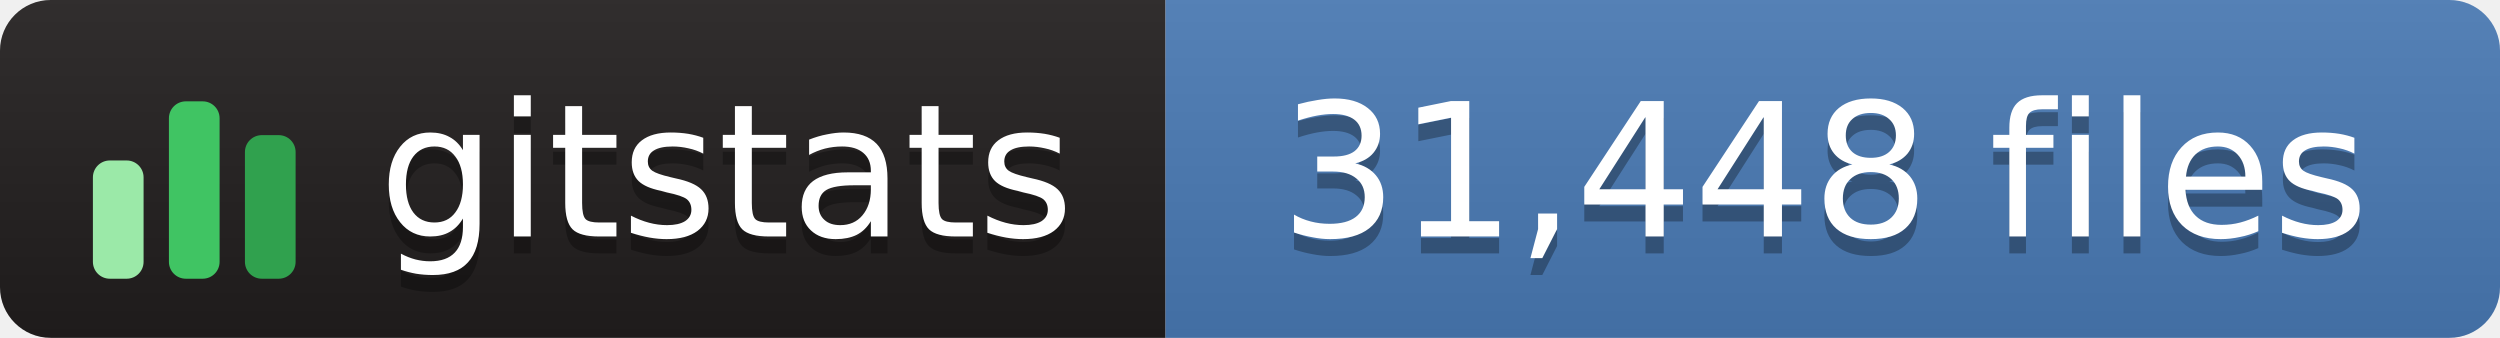
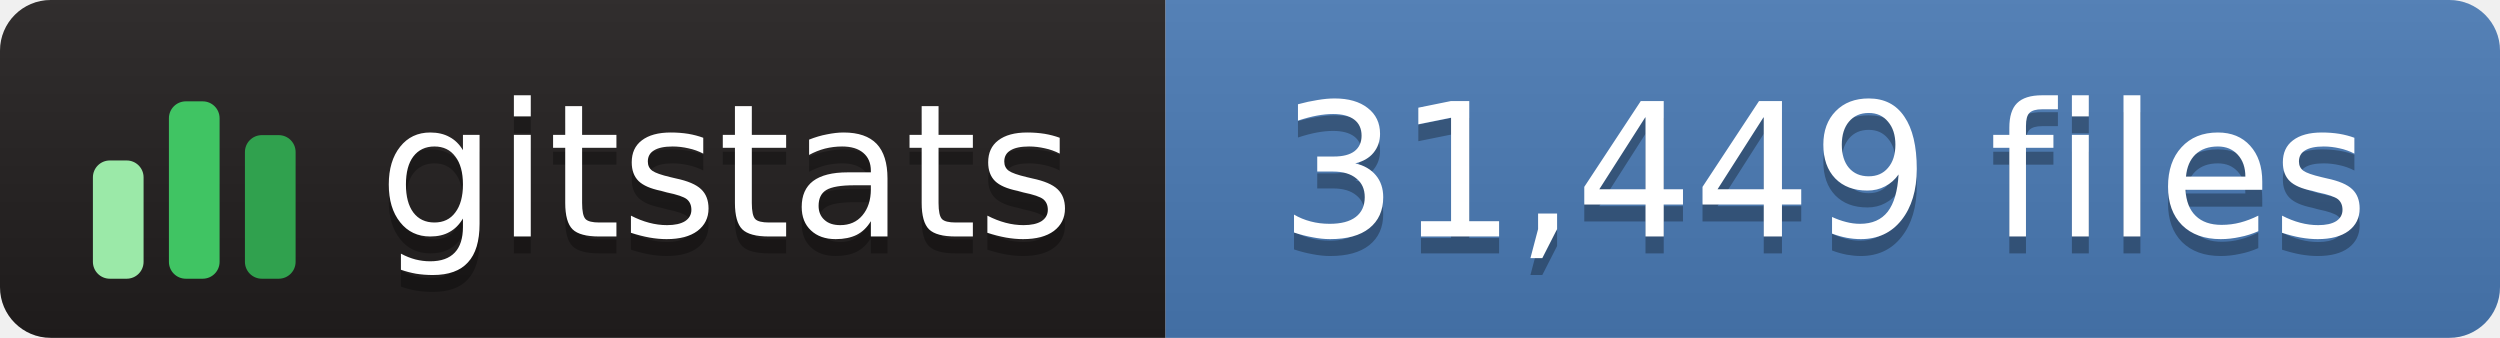
- <svg xmlns="http://www.w3.org/2000/svg" width="148" height="20" role="img" aria-label="gitstats: 31,448 files">
+ <svg xmlns="http://www.w3.org/2000/svg" width="148" height="20" role="img" aria-label="gitstats: 31,449 files">
  <linearGradient id="s" x2="0" y2="100%">
    <stop offset="0" stop-color="#bbb" stop-opacity=".1" />
    <stop offset="1" stop-opacity=".1" />
  </linearGradient>
  <clipPath id="r">
    <rect width="148" height="20" rx="3" fill="#fff" />
  </clipPath>
  <g clip-path="url(#r)">
    <rect x="0" width="69" height="20" fill="#211e1e" />
    <rect x="69" width="79" height="20" fill="#4a7ab5" />
    <rect width="148" height="20" fill="url(#s)" />
  </g>
  <g transform="translate(5,3.5)">
    <rect x="0.5" y="6.0" width="3" height="7.0" rx="1" fill="#9be9a8" />
    <rect x="5.0" y="2.5" width="3" height="10.5" rx="1" fill="#40c463" />
    <rect x="9.5" y="4.5" width="3" height="8.5" rx="1" fill="#30a14e" />
  </g>
  <g text-anchor="middle" font-family="Verdana,Geneva,DejaVu Sans,sans-serif" font-size="11" text-rendering="geometricPrecision">
    <text aria-hidden="true" x="43.0" y="15.0" fill="#010101" fill-opacity=".3" textLength="42.0">gitstats</text>
    <text x="43.0" y="14.0" fill="#fff" textLength="42.0">gitstats</text>
-     <text aria-hidden="true" x="108.0" y="15.0" fill="#010101" fill-opacity=".3" textLength="68.0">31,448 files</text>
-     <text x="108.0" y="14.0" fill="#fff" textLength="68.0">31,448 files</text>
+     <text aria-hidden="true" x="108.0" y="15.0" fill="#010101" fill-opacity=".3" textLength="68.0">31,449 files</text>
+     <text x="108.0" y="14.0" fill="#fff" textLength="68.0">31,449 files</text>
  </g>
</svg>
